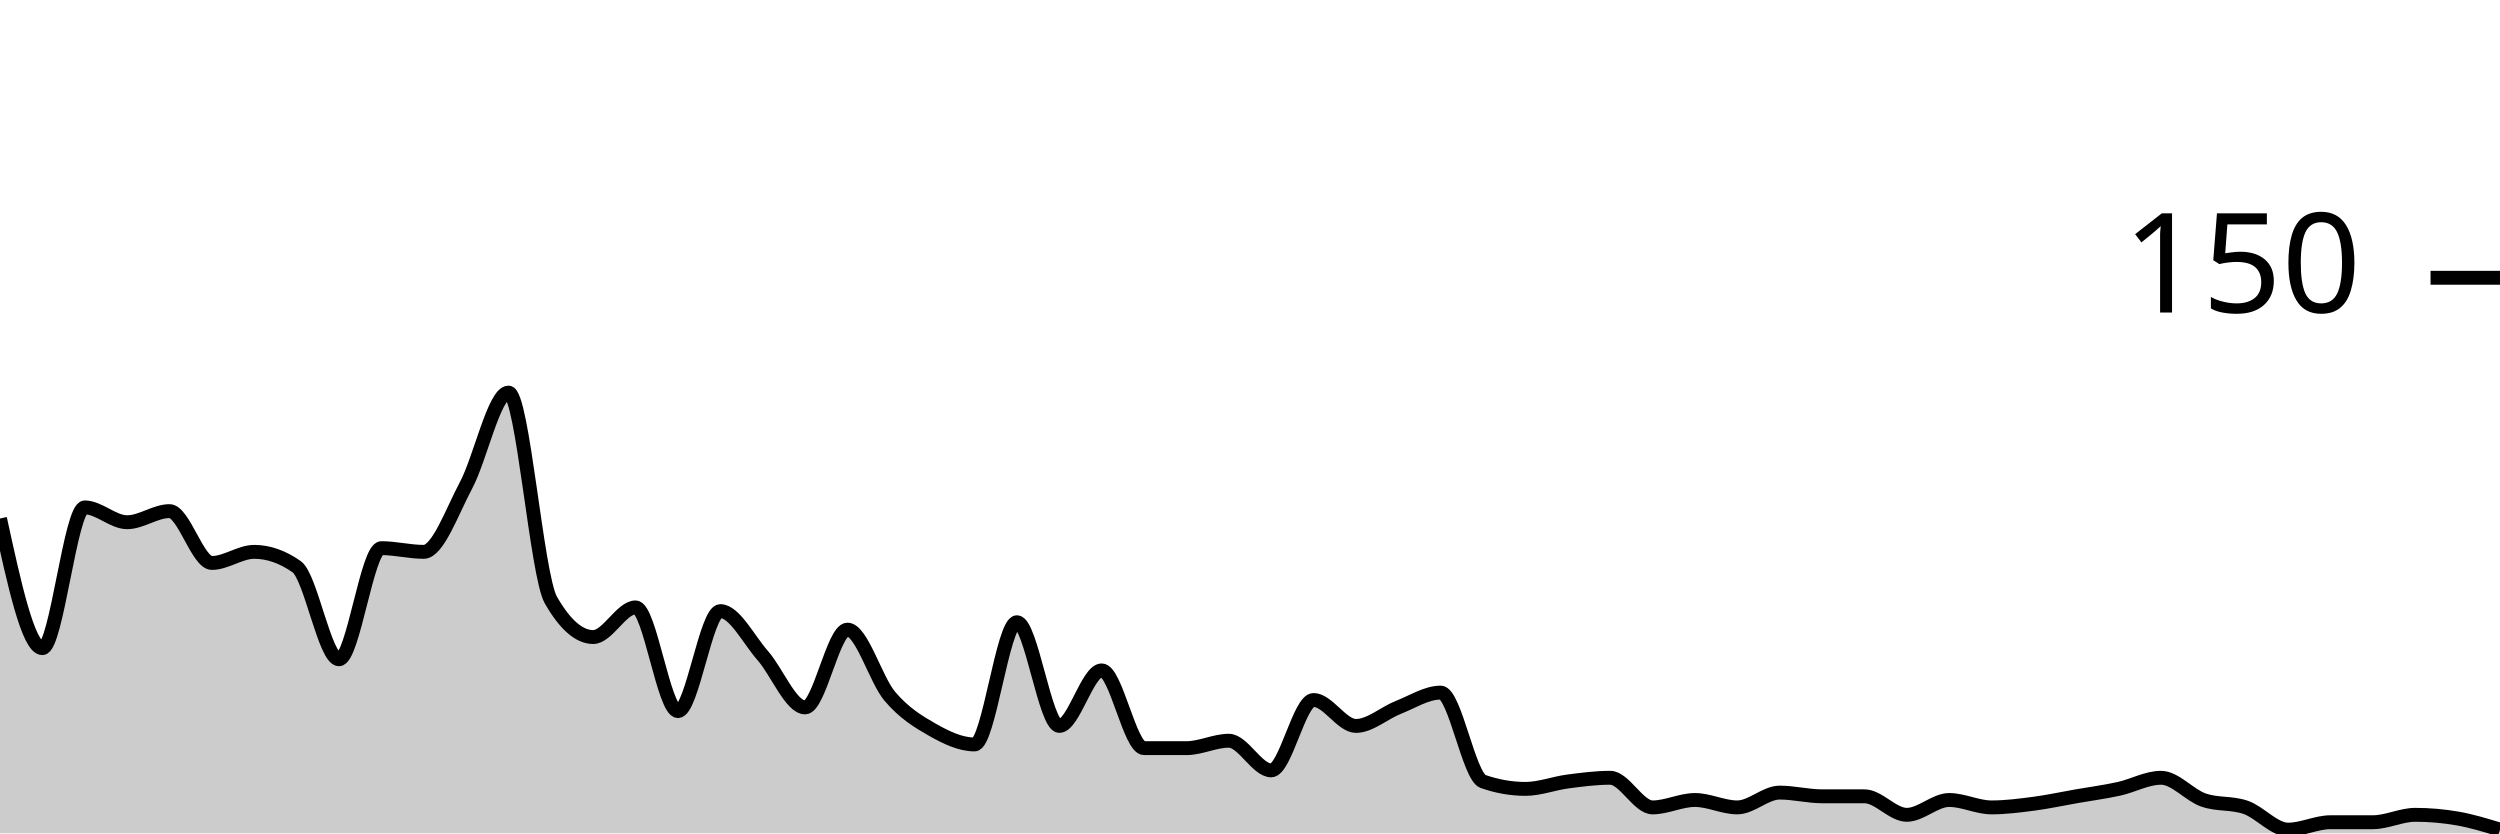
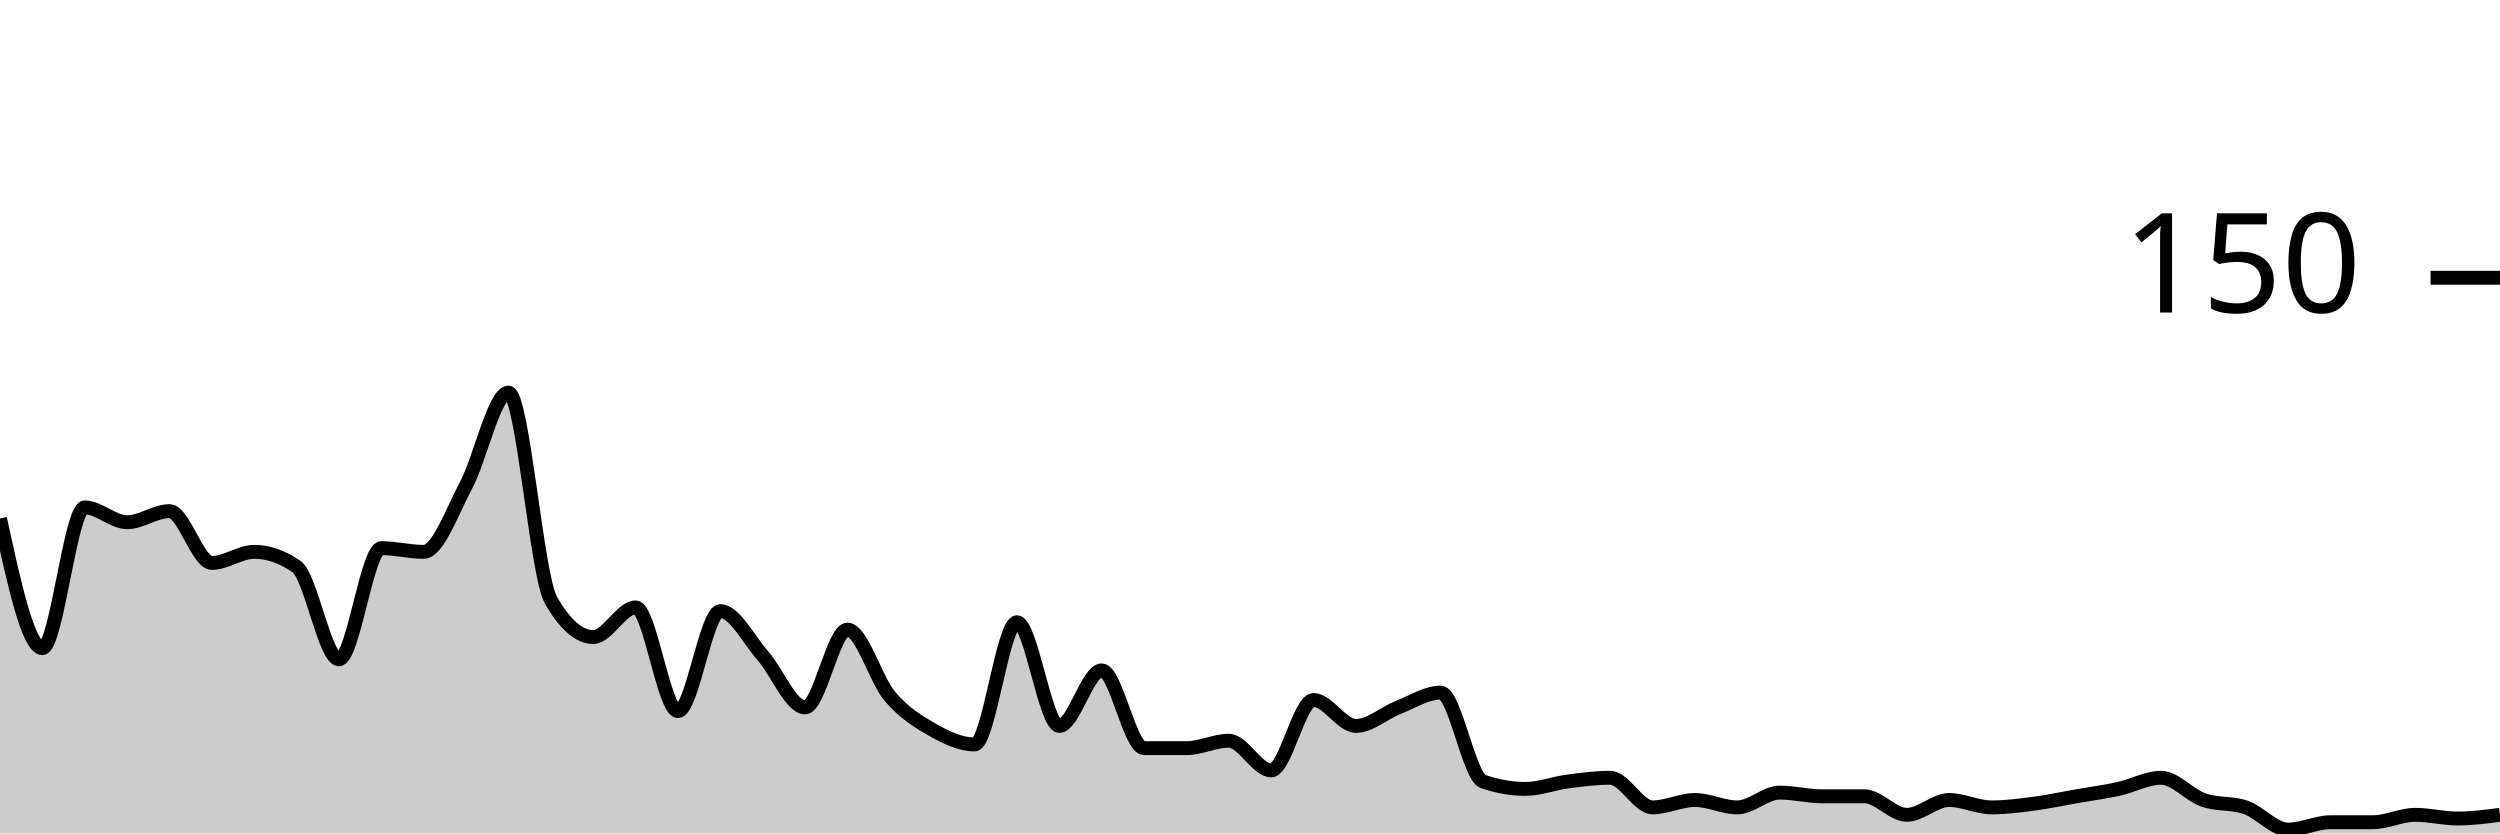
<svg xmlns="http://www.w3.org/2000/svg" viewBox="0 0 180 60">
  <g transform="translate(0,20)">
-     <path class="area" fill="rgba(0, 0, 0, 0.2)" d="M0,17.333C1.017,22,2.034,26.667,3.051,26.667C4.068,26.667,5.085,16.533,6.102,16.533C7.119,16.533,8.136,17.6,9.153,17.6C10.169,17.6,11.186,16.8,12.203,16.8C13.22,16.8,14.237,20.533,15.254,20.533C16.271,20.533,17.288,19.733,18.305,19.733C19.322,19.733,20.339,20.089,21.356,20.8C22.373,21.511,23.39,27.467,24.407,27.467C25.424,27.467,26.441,19.467,27.458,19.467C28.475,19.467,29.492,19.733,30.508,19.733C31.525,19.733,32.542,16.844,33.559,14.933C34.576,13.022,35.593,8.267,36.61,8.267C37.627,8.267,38.644,21.422,39.661,23.2C40.678,24.978,41.695,25.867,42.712,25.867C43.729,25.867,44.746,23.733,45.763,23.733C46.78,23.733,47.797,31.2,48.814,31.2C49.831,31.2,50.847,24,51.864,24C52.881,24,53.898,26.044,54.915,27.2C55.932,28.356,56.949,30.933,57.966,30.933C58.983,30.933,60,25.333,61.017,25.333C62.034,25.333,63.051,28.933,64.068,30.133C65.085,31.333,66.102,31.956,67.119,32.533C68.136,33.111,69.153,33.6,70.169,33.6C71.186,33.6,72.203,24.8,73.22,24.8C74.237,24.8,75.254,32.267,76.271,32.267C77.288,32.267,78.305,28.267,79.322,28.267C80.339,28.267,81.356,33.867,82.373,33.867C83.39,33.867,84.407,33.867,85.424,33.867C86.441,33.867,87.458,33.333,88.475,33.333C89.492,33.333,90.508,35.467,91.525,35.467C92.542,35.467,93.559,30.4,94.576,30.4C95.593,30.4,96.61,32.267,97.627,32.267C98.644,32.267,99.661,31.333,100.678,30.933C101.695,30.533,102.712,29.867,103.729,29.867C104.746,29.867,105.763,35.911,106.78,36.267C107.797,36.622,108.814,36.8,109.831,36.8C110.847,36.8,111.864,36.4,112.881,36.267C113.898,36.133,114.915,36,115.932,36C116.949,36,117.966,38.133,118.983,38.133C120,38.133,121.017,37.6,122.034,37.6C123.051,37.6,124.068,38.133,125.085,38.133C126.102,38.133,127.119,37.067,128.136,37.067C129.153,37.067,130.169,37.333,131.186,37.333C132.203,37.333,133.22,37.333,134.237,37.333C135.254,37.333,136.271,38.667,137.288,38.667C138.305,38.667,139.322,37.6,140.339,37.6C141.356,37.6,142.373,38.133,143.39,38.133C144.407,38.133,145.424,38,146.441,37.867C147.458,37.733,148.475,37.511,149.492,37.333C150.508,37.156,151.525,37.022,152.542,36.8C153.559,36.578,154.576,36,155.593,36C156.61,36,157.627,37.244,158.644,37.6C159.661,37.956,160.678,37.778,161.695,38.133C162.712,38.489,163.729,39.733,164.746,39.733C165.763,39.733,166.78,39.2,167.797,39.2C168.814,39.2,169.831,39.2,170.847,39.2C171.864,39.2,172.881,38.667,173.898,38.667C174.915,38.667,175.932,38.756,176.949,38.933C177.966,39.111,178.983,39.422,180,39.733L180,40C178.983,40,177.966,40,176.949,40C175.932,40,174.915,40,173.898,40C172.881,40,171.864,40,170.847,40C169.831,40,168.814,40,167.797,40C166.78,40,165.763,40,164.746,40C163.729,40,162.712,40,161.695,40C160.678,40,159.661,40,158.644,40C157.627,40,156.61,40,155.593,40C154.576,40,153.559,40,152.542,40C151.525,40,150.508,40,149.492,40C148.475,40,147.458,40,146.441,40C145.424,40,144.407,40,143.39,40C142.373,40,141.356,40,140.339,40C139.322,40,138.305,40,137.288,40C136.271,40,135.254,40,134.237,40C133.22,40,132.203,40,131.186,40C130.169,40,129.153,40,128.136,40C127.119,40,126.102,40,125.085,40C124.068,40,123.051,40,122.034,40C121.017,40,120,40,118.983,40C117.966,40,116.949,40,115.932,40C114.915,40,113.898,40,112.881,40C111.864,40,110.847,40,109.831,40C108.814,40,107.797,40,106.78,40C105.763,40,104.746,40,103.729,40C102.712,40,101.695,40,100.678,40C99.661,40,98.644,40,97.627,40C96.61,40,95.593,40,94.576,40C93.559,40,92.542,40,91.525,40C90.508,40,89.492,40,88.475,40C87.458,40,86.441,40,85.424,40C84.407,40,83.39,40,82.373,40C81.356,40,80.339,40,79.322,40C78.305,40,77.288,40,76.271,40C75.254,40,74.237,40,73.22,40C72.203,40,71.186,40,70.169,40C69.153,40,68.136,40,67.119,40C66.102,40,65.085,40,64.068,40C63.051,40,62.034,40,61.017,40C60,40,58.983,40,57.966,40C56.949,40,55.932,40,54.915,40C53.898,40,52.881,40,51.864,40C50.847,40,49.831,40,48.814,40C47.797,40,46.78,40,45.763,40C44.746,40,43.729,40,42.712,40C41.695,40,40.678,40,39.661,40C38.644,40,37.627,40,36.61,40C35.593,40,34.576,40,33.559,40C32.542,40,31.525,40,30.508,40C29.492,40,28.475,40,27.458,40C26.441,40,25.424,40,24.407,40C23.39,40,22.373,40,21.356,40C20.339,40,19.322,40,18.305,40C17.288,40,16.271,40,15.254,40C14.237,40,13.22,40,12.203,40C11.186,40,10.169,40,9.153,40C8.136,40,7.119,40,6.102,40C5.085,40,4.068,40,3.051,40C2.034,40,1.017,40,0,40Z" />
-     <path class="line" stroke="black" fill="none" d="M0,17.333C1.017,22,2.034,26.667,3.051,26.667C4.068,26.667,5.085,16.533,6.102,16.533C7.119,16.533,8.136,17.6,9.153,17.6C10.169,17.6,11.186,16.8,12.203,16.8C13.22,16.8,14.237,20.533,15.254,20.533C16.271,20.533,17.288,19.733,18.305,19.733C19.322,19.733,20.339,20.089,21.356,20.8C22.373,21.511,23.39,27.467,24.407,27.467C25.424,27.467,26.441,19.467,27.458,19.467C28.475,19.467,29.492,19.733,30.508,19.733C31.525,19.733,32.542,16.844,33.559,14.933C34.576,13.022,35.593,8.267,36.61,8.267C37.627,8.267,38.644,21.422,39.661,23.2C40.678,24.978,41.695,25.867,42.712,25.867C43.729,25.867,44.746,23.733,45.763,23.733C46.78,23.733,47.797,31.2,48.814,31.2C49.831,31.2,50.847,24,51.864,24C52.881,24,53.898,26.044,54.915,27.2C55.932,28.356,56.949,30.933,57.966,30.933C58.983,30.933,60,25.333,61.017,25.333C62.034,25.333,63.051,28.933,64.068,30.133C65.085,31.333,66.102,31.956,67.119,32.533C68.136,33.111,69.153,33.6,70.169,33.6C71.186,33.6,72.203,24.8,73.22,24.8C74.237,24.8,75.254,32.267,76.271,32.267C77.288,32.267,78.305,28.267,79.322,28.267C80.339,28.267,81.356,33.867,82.373,33.867C83.39,33.867,84.407,33.867,85.424,33.867C86.441,33.867,87.458,33.333,88.475,33.333C89.492,33.333,90.508,35.467,91.525,35.467C92.542,35.467,93.559,30.4,94.576,30.4C95.593,30.4,96.61,32.267,97.627,32.267C98.644,32.267,99.661,31.333,100.678,30.933C101.695,30.533,102.712,29.867,103.729,29.867C104.746,29.867,105.763,35.911,106.78,36.267C107.797,36.622,108.814,36.8,109.831,36.8C110.847,36.8,111.864,36.4,112.881,36.267C113.898,36.133,114.915,36,115.932,36C116.949,36,117.966,38.133,118.983,38.133C120,38.133,121.017,37.6,122.034,37.6C123.051,37.6,124.068,38.133,125.085,38.133C126.102,38.133,127.119,37.067,128.136,37.067C129.153,37.067,130.169,37.333,131.186,37.333C132.203,37.333,133.22,37.333,134.237,37.333C135.254,37.333,136.271,38.667,137.288,38.667C138.305,38.667,139.322,37.6,140.339,37.6C141.356,37.6,142.373,38.133,143.39,38.133C144.407,38.133,145.424,38,146.441,37.867C147.458,37.733,148.475,37.511,149.492,37.333C150.508,37.156,151.525,37.022,152.542,36.8C153.559,36.578,154.576,36,155.593,36C156.61,36,157.627,37.244,158.644,37.6C159.661,37.956,160.678,37.778,161.695,38.133C162.712,38.489,163.729,39.733,164.746,39.733C165.763,39.733,166.78,39.2,167.797,39.2C168.814,39.2,169.831,39.2,170.847,39.2C171.864,39.2,172.881,38.667,173.898,38.667C174.915,38.667,175.932,38.756,176.949,38.933C177.966,39.111,178.983,39.422,180,39.733" />
+     <path class="area" fill="rgba(0, 0, 0, 0.2)" d="M0,17.333C1.017,22,2.034,26.667,3.051,26.667C4.068,26.667,5.085,16.533,6.102,16.533C7.119,16.533,8.136,17.6,9.153,17.6C10.169,17.6,11.186,16.8,12.203,16.8C13.22,16.8,14.237,20.533,15.254,20.533C16.271,20.533,17.288,19.733,18.305,19.733C19.322,19.733,20.339,20.089,21.356,20.8C22.373,21.511,23.39,27.467,24.407,27.467C25.424,27.467,26.441,19.467,27.458,19.467C28.475,19.467,29.492,19.733,30.508,19.733C31.525,19.733,32.542,16.844,33.559,14.933C34.576,13.022,35.593,8.267,36.61,8.267C37.627,8.267,38.644,21.422,39.661,23.2C40.678,24.978,41.695,25.867,42.712,25.867C43.729,25.867,44.746,23.733,45.763,23.733C46.78,23.733,47.797,31.2,48.814,31.2C49.831,31.2,50.847,24,51.864,24C52.881,24,53.898,26.044,54.915,27.2C55.932,28.356,56.949,30.933,57.966,30.933C58.983,30.933,60,25.333,61.017,25.333C62.034,25.333,63.051,28.933,64.068,30.133C65.085,31.333,66.102,31.956,67.119,32.533C68.136,33.111,69.153,33.6,70.169,33.6C71.186,33.6,72.203,24.8,73.22,24.8C74.237,24.8,75.254,32.267,76.271,32.267C77.288,32.267,78.305,28.267,79.322,28.267C80.339,28.267,81.356,33.867,82.373,33.867C83.39,33.867,84.407,33.867,85.424,33.867C86.441,33.867,87.458,33.333,88.475,33.333C89.492,33.333,90.508,35.467,91.525,35.467C92.542,35.467,93.559,30.4,94.576,30.4C95.593,30.4,96.61,32.267,97.627,32.267C98.644,32.267,99.661,31.333,100.678,30.933C101.695,30.533,102.712,29.867,103.729,29.867C104.746,29.867,105.763,35.911,106.78,36.267C107.797,36.622,108.814,36.8,109.831,36.8C110.847,36.8,111.864,36.4,112.881,36.267C113.898,36.133,114.915,36,115.932,36C116.949,36,117.966,38.133,118.983,38.133C120,38.133,121.017,37.6,122.034,37.6C123.051,37.6,124.068,38.133,125.085,38.133C126.102,38.133,127.119,37.067,128.136,37.067C129.153,37.067,130.169,37.333,131.186,37.333C132.203,37.333,133.22,37.333,134.237,37.333C135.254,37.333,136.271,38.667,137.288,38.667C138.305,38.667,139.322,37.6,140.339,37.6C141.356,37.6,142.373,38.133,143.39,38.133C144.407,38.133,145.424,38,146.441,37.867C147.458,37.733,148.475,37.511,149.492,37.333C150.508,37.156,151.525,37.022,152.542,36.8C153.559,36.578,154.576,36,155.593,36C156.61,36,157.627,37.244,158.644,37.6C159.661,37.956,160.678,37.778,161.695,38.133C162.712,38.489,163.729,39.733,164.746,39.733C165.763,39.733,166.78,39.2,167.797,39.2C168.814,39.2,169.831,39.2,170.847,39.2C171.864,39.2,172.881,38.667,173.898,38.667C174.915,38.667,175.932,38.933,176.949,38.933C177.966,38.933,178.983,38.8,180,38.667L180,40C178.983,40,177.966,40,176.949,40C175.932,40,174.915,40,173.898,40C172.881,40,171.864,40,170.847,40C169.831,40,168.814,40,167.797,40C166.78,40,165.763,40,164.746,40C163.729,40,162.712,40,161.695,40C160.678,40,159.661,40,158.644,40C157.627,40,156.61,40,155.593,40C154.576,40,153.559,40,152.542,40C151.525,40,150.508,40,149.492,40C148.475,40,147.458,40,146.441,40C145.424,40,144.407,40,143.39,40C142.373,40,141.356,40,140.339,40C139.322,40,138.305,40,137.288,40C136.271,40,135.254,40,134.237,40C133.22,40,132.203,40,131.186,40C130.169,40,129.153,40,128.136,40C127.119,40,126.102,40,125.085,40C124.068,40,123.051,40,122.034,40C121.017,40,120,40,118.983,40C117.966,40,116.949,40,115.932,40C114.915,40,113.898,40,112.881,40C111.864,40,110.847,40,109.831,40C108.814,40,107.797,40,106.78,40C105.763,40,104.746,40,103.729,40C102.712,40,101.695,40,100.678,40C99.661,40,98.644,40,97.627,40C96.61,40,95.593,40,94.576,40C93.559,40,92.542,40,91.525,40C90.508,40,89.492,40,88.475,40C87.458,40,86.441,40,85.424,40C84.407,40,83.39,40,82.373,40C81.356,40,80.339,40,79.322,40C78.305,40,77.288,40,76.271,40C75.254,40,74.237,40,73.22,40C72.203,40,71.186,40,70.169,40C69.153,40,68.136,40,67.119,40C66.102,40,65.085,40,64.068,40C63.051,40,62.034,40,61.017,40C60,40,58.983,40,57.966,40C56.949,40,55.932,40,54.915,40C53.898,40,52.881,40,51.864,40C50.847,40,49.831,40,48.814,40C47.797,40,46.78,40,45.763,40C44.746,40,43.729,40,42.712,40C41.695,40,40.678,40,39.661,40C38.644,40,37.627,40,36.61,40C35.593,40,34.576,40,33.559,40C32.542,40,31.525,40,30.508,40C29.492,40,28.475,40,27.458,40C26.441,40,25.424,40,24.407,40C23.39,40,22.373,40,21.356,40C20.339,40,19.322,40,18.305,40C17.288,40,16.271,40,15.254,40C14.237,40,13.22,40,12.203,40C11.186,40,10.169,40,9.153,40C8.136,40,7.119,40,6.102,40C5.085,40,4.068,40,3.051,40C2.034,40,1.017,40,0,40Z" />
+     <path class="line" stroke="black" fill="none" d="M0,17.333C1.017,22,2.034,26.667,3.051,26.667C4.068,26.667,5.085,16.533,6.102,16.533C7.119,16.533,8.136,17.6,9.153,17.6C10.169,17.6,11.186,16.8,12.203,16.8C13.22,16.8,14.237,20.533,15.254,20.533C16.271,20.533,17.288,19.733,18.305,19.733C19.322,19.733,20.339,20.089,21.356,20.8C22.373,21.511,23.39,27.467,24.407,27.467C25.424,27.467,26.441,19.467,27.458,19.467C28.475,19.467,29.492,19.733,30.508,19.733C31.525,19.733,32.542,16.844,33.559,14.933C34.576,13.022,35.593,8.267,36.61,8.267C37.627,8.267,38.644,21.422,39.661,23.2C40.678,24.978,41.695,25.867,42.712,25.867C43.729,25.867,44.746,23.733,45.763,23.733C46.78,23.733,47.797,31.2,48.814,31.2C49.831,31.2,50.847,24,51.864,24C52.881,24,53.898,26.044,54.915,27.2C55.932,28.356,56.949,30.933,57.966,30.933C58.983,30.933,60,25.333,61.017,25.333C62.034,25.333,63.051,28.933,64.068,30.133C65.085,31.333,66.102,31.956,67.119,32.533C68.136,33.111,69.153,33.6,70.169,33.6C71.186,33.6,72.203,24.8,73.22,24.8C74.237,24.8,75.254,32.267,76.271,32.267C77.288,32.267,78.305,28.267,79.322,28.267C80.339,28.267,81.356,33.867,82.373,33.867C83.39,33.867,84.407,33.867,85.424,33.867C86.441,33.867,87.458,33.333,88.475,33.333C89.492,33.333,90.508,35.467,91.525,35.467C92.542,35.467,93.559,30.4,94.576,30.4C95.593,30.4,96.61,32.267,97.627,32.267C98.644,32.267,99.661,31.333,100.678,30.933C101.695,30.533,102.712,29.867,103.729,29.867C104.746,29.867,105.763,35.911,106.78,36.267C107.797,36.622,108.814,36.8,109.831,36.8C110.847,36.8,111.864,36.4,112.881,36.267C113.898,36.133,114.915,36,115.932,36C116.949,36,117.966,38.133,118.983,38.133C120,38.133,121.017,37.6,122.034,37.6C123.051,37.6,124.068,38.133,125.085,38.133C126.102,38.133,127.119,37.067,128.136,37.067C129.153,37.067,130.169,37.333,131.186,37.333C132.203,37.333,133.22,37.333,134.237,37.333C135.254,37.333,136.271,38.667,137.288,38.667C138.305,38.667,139.322,37.6,140.339,37.6C141.356,37.6,142.373,38.133,143.39,38.133C144.407,38.133,145.424,38,146.441,37.867C147.458,37.733,148.475,37.511,149.492,37.333C150.508,37.156,151.525,37.022,152.542,36.8C153.559,36.578,154.576,36,155.593,36C156.61,36,157.627,37.244,158.644,37.6C159.661,37.956,160.678,37.778,161.695,38.133C162.712,38.489,163.729,39.733,164.746,39.733C165.763,39.733,166.78,39.2,167.797,39.2C168.814,39.2,169.831,39.2,170.847,39.2C171.864,39.2,172.881,38.667,173.898,38.667C174.915,38.667,175.932,38.933,176.949,38.933C177.966,38.933,178.983,38.8,180,38.667" />
    <path class="axis-ceiling" stroke-width="1" stroke="black" fill="none" d="M175,0L180,0" />
    <text class="axis-ceiling-label" font-family="sans-serif" text-anchor="end" font-size="10px" x="170" y="2.5">150</text>
  </g>
</svg>
